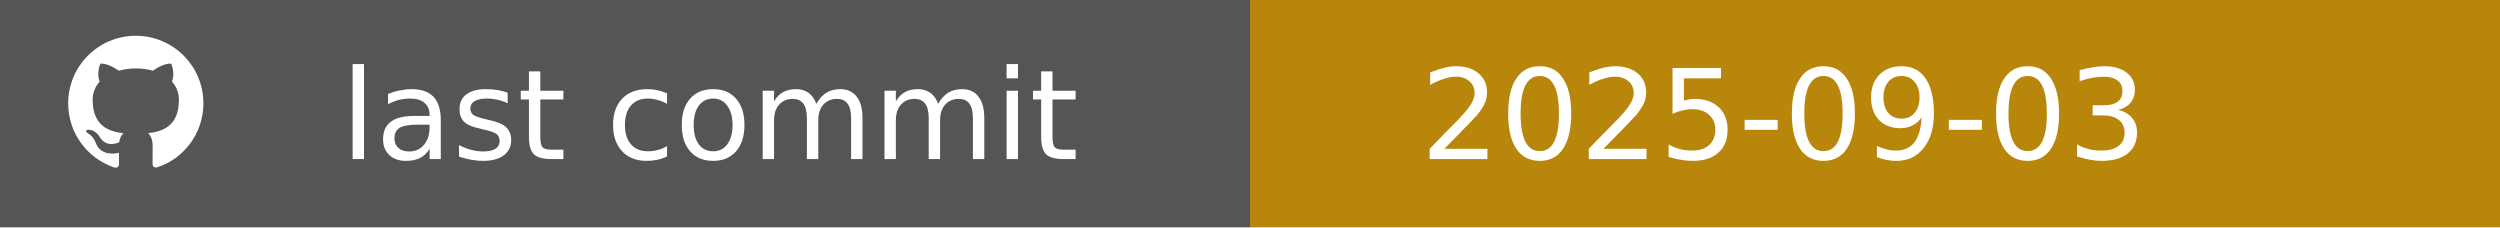
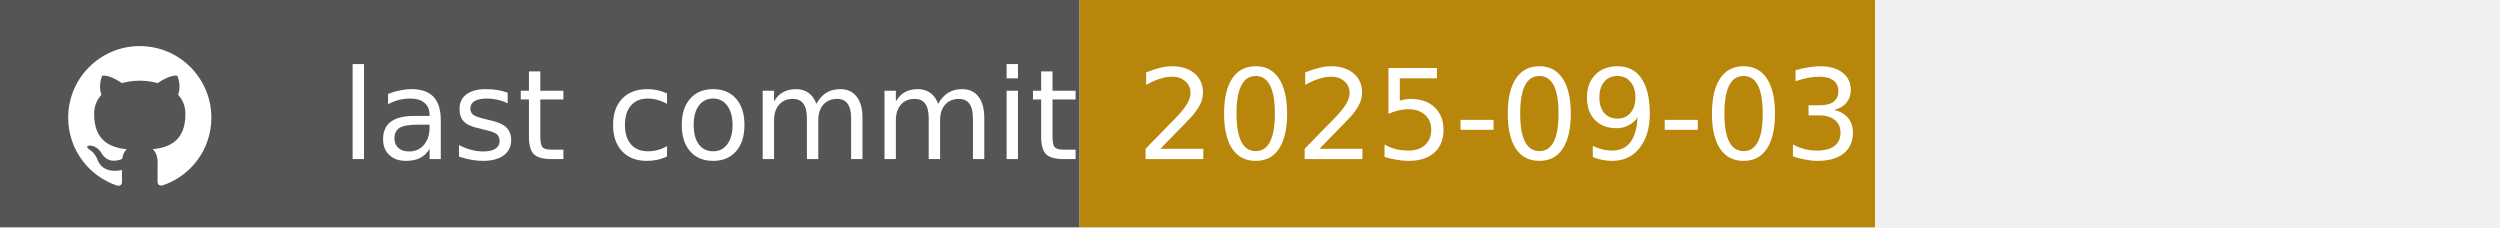
<svg xmlns="http://www.w3.org/2000/svg" width="220" height="20" role="img" aria-label="last commit">
-   <rect width="110" height="20" fill="#555" />
-   <rect x="110" width="110" height="20" fill="#B8860B" />
-   <g transform="translate(6,3) scale(0.85)" fill="#fff" aria-hidden="true">
-     <svg x="0" y="0" width="14" height="14" viewBox="0 0 24 24">
+   <rect width="95" height="20" fill="#555" />
+   <rect x="95" width="70" height="20" fill="#B8860B" />
+   <g transform="translate(6,3) scale(0.9)" fill="#fff" aria-hidden="true">
+     <svg x="0" y="1" width="14" height="14" viewBox="0 0 24 24">
      <path d="M12 .297C5.37.297 0 5.667 0 12.297c0 5.302 3.438 9.8 8.205 11.387.6.111.82-.26.82-.577 0-.285-.01-1.04-.015-2.04-3.338.726-4.042-1.61-4.042-1.61-.546-1.387-1.333-1.757-1.333-1.757-1.09-.745.083-.73.083-.73 1.205.084 1.84 1.234 1.84 1.234 1.07 1.835 2.807 1.305 3.492.998.108-.775.418-1.305.762-1.605-2.665-.305-5.466-1.332-5.466-5.932 0-1.31.468-2.381 1.235-3.221-.123-.303-.535-1.524.117-3.176 0 0 1.008-.322 3.301 1.23a11.52 11.52 0 013.003-.404c1.018.005 2.045.138 3.003.404 2.291-1.552 3.297-1.23 3.297-1.23.653 1.652.241 2.873.118 3.176.77.84 1.232 1.911 1.232 3.221 0 4.61-2.803 5.624-5.475 5.921.43.37.815 1.096.815 2.21 0 1.596-.015 2.884-.015 3.276 0 .319.216.694.825.576C20.565 22.092 24 17.592 24 12.297 24 5.67 18.63.297 12 .297z" />
    </svg>
  </g>
  <g fill="#fff" font-family="Verdana,DejaVu Sans,Helvetica,sans-serif" font-size="11">
    <text x="30" y="14">last commit</text>
  </g>
  <g fill="#fff" font-family="Verdana,DejaVu Sans,Helvetica,sans-serif" font-size="11">
-     <text x="125" y="14">2025-09-03</text>
+     <text x="100" y="14">2025-09-03</text>
  </g>
</svg>
